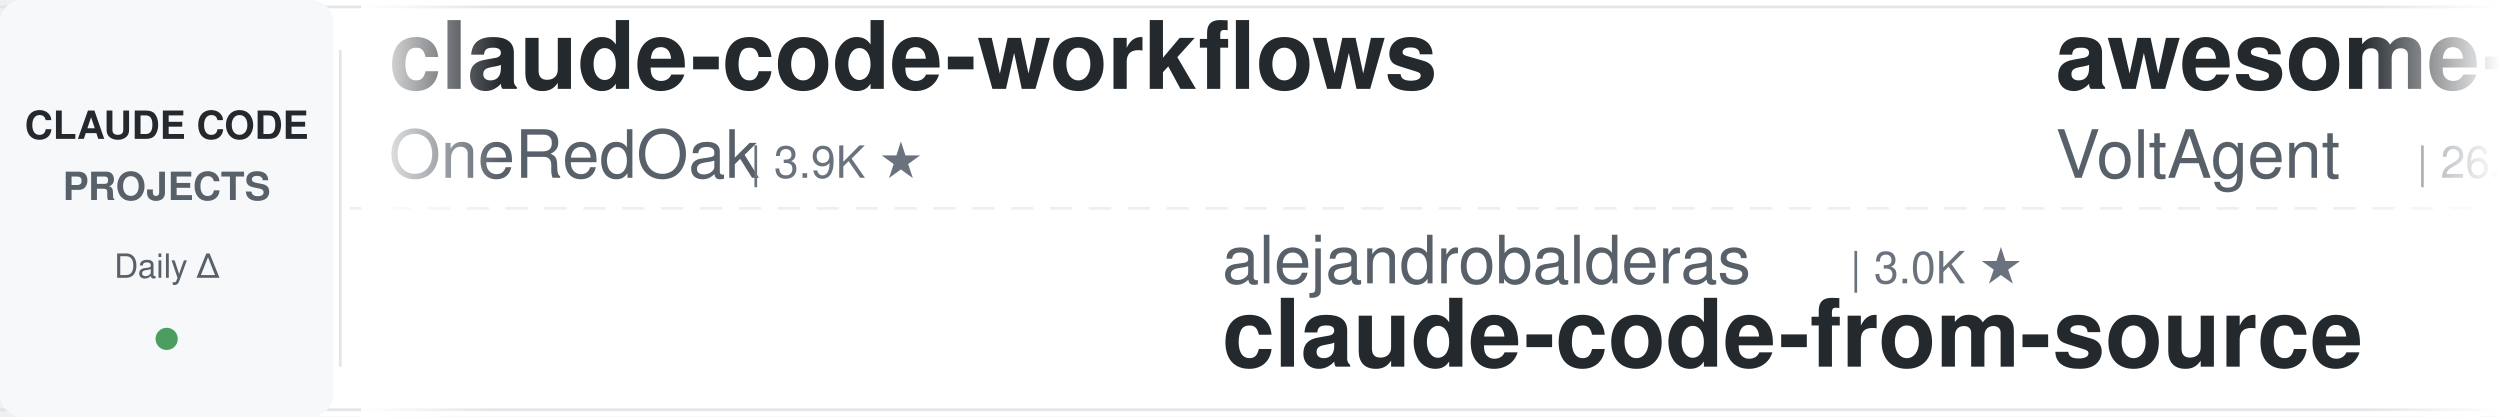
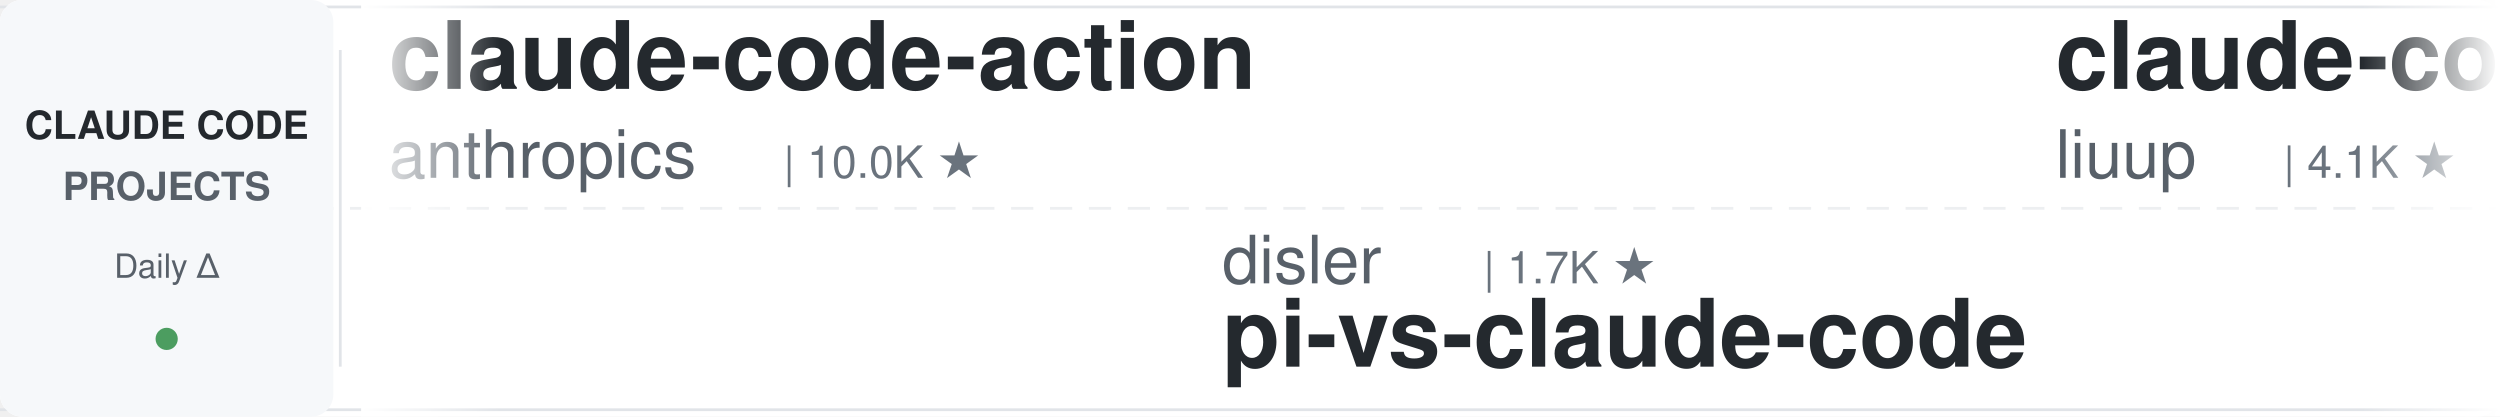
<svg xmlns="http://www.w3.org/2000/svg" width="900" height="150">
  <defs>
    <linearGradient id="leftFade" x1="0%" y1="0%" x2="100%" y2="0%">
      <stop offset="0%" style="stop-color:#ffffff;stop-opacity:1" />
      <stop offset="100%" style="stop-color:#ffffff;stop-opacity:0" />
    </linearGradient>
    <linearGradient id="rightFade" x1="0%" y1="0%" x2="100%" y2="0%">
      <stop offset="0%" style="stop-color:#ffffff;stop-opacity:0" />
      <stop offset="100%" style="stop-color:#ffffff;stop-opacity:1" />
    </linearGradient>
  </defs>
  <rect width="900" height="150" fill="#ffffff" rx="8" />
  <rect x="0" y="2" width="900" height="1" fill="#e1e4e8" />
  <rect x="0" y="147" width="900" height="1" fill="#e1e4e8" />
  <line x1="0" y1="75" x2="900" y2="75" stroke="#e1e4e8" stroke-width="1" stroke-dasharray="8 6" opacity="0.6" />
  <rect x="0" y="0" width="120" height="150" fill="#f6f8fa" rx="8" />
  <text x="60" y="50" font-family="-apple-system, BlinkMacSystemFont, 'Segoe UI', Helvetica, Arial, sans-serif" font-size="14" font-weight="600" fill="#24292e" text-anchor="middle">CLAUDE CODE</text>
  <text x="60" y="72" font-family="-apple-system, BlinkMacSystemFont, 'Segoe UI', Helvetica, Arial, sans-serif" font-size="14" font-weight="600" fill="#586069" text-anchor="middle">PROJECTS</text>
  <text x="60" y="100" font-family="-apple-system, BlinkMacSystemFont, 'Segoe UI', Helvetica, Arial, sans-serif" font-size="12" font-weight="500" fill="#586069" text-anchor="middle">Daily Δ</text>
  <circle cx="60" cy="122" r="4" fill="#22863a" opacity="0.8" />
  <rect x="122" y="18" width="1" height="114" fill="#e1e4e8" />
  <clipPath id="tickerClip">
    <rect x="130" y="0" width="770" height="150" />
  </clipPath>
  <g clip-path="url(#tickerClip)">
    <g id="tickerItems">
      <animateTransform attributeName="transform" attributeType="XML" type="translate" from="0 0" to="-3000 0" dur="54s" repeatCount="indefinite" />
      <g transform="translate(0, 0)">
-         <text x="140" y="32" font-family="-apple-system, BlinkMacSystemFont, 'Segoe UI', Helvetica, Arial, sans-serif" font-size="34" font-weight="600" fill="#24292e">claude-code-workflows</text>
-         <text x="140" y="64" font-family="-apple-system, BlinkMacSystemFont, 'Segoe UI', Helvetica, Arial, sans-serif" font-size="24" font-weight="400" fill="#586069">OneRedOak</text>
-         <text x="270" y="64" font-family="-apple-system, BlinkMacSystemFont, 'Segoe UI', Helvetica, Arial, sans-serif" font-size="16" font-weight="500" fill="#6a737d">| 3.9K ★</text>
+         <text x="140" y="32" font-family="-apple-system, BlinkMacSystemFont, 'Segoe UI', Helvetica, Arial, sans-serif" font-size="34" font-weight="600" fill="#24292e">claude-code-action</text>
+         <text x="140" y="64" font-family="-apple-system, BlinkMacSystemFont, 'Segoe UI', Helvetica, Arial, sans-serif" font-size="24" font-weight="400" fill="#586069">anthropics</text>
+         <text x="282" y="64" font-family="-apple-system, BlinkMacSystemFont, 'Segoe UI', Helvetica, Arial, sans-serif" font-size="16" font-weight="500" fill="#6a737d">| 10.0K ★</text>
      </g>
      <g transform="translate(300, 0)">
-         <text x="140" y="102" font-family="-apple-system, BlinkMacSystemFont, 'Segoe UI', Helvetica, Arial, sans-serif" font-size="24" font-weight="400" fill="#586069">alejandrobalderas</text>
-         <text x="366" y="102" font-family="-apple-system, BlinkMacSystemFont, 'Segoe UI', Helvetica, Arial, sans-serif" font-size="16" font-weight="500" fill="#6a737d">| 3.0K ★</text>
-         <text x="140" y="132" font-family="-apple-system, BlinkMacSystemFont, 'Segoe UI', Helvetica, Arial, sans-serif" font-size="34" font-weight="600" fill="#24292e">claude-code-from-source</text>
+         <text x="140" y="102" font-family="-apple-system, BlinkMacSystemFont, 'Segoe UI', Helvetica, Arial, sans-serif" font-size="24" font-weight="400" fill="#586069">disler</text>
+         <text x="234" y="102" font-family="-apple-system, BlinkMacSystemFont, 'Segoe UI', Helvetica, Arial, sans-serif" font-size="16" font-weight="500" fill="#6a737d">| 1.7K ★</text>
+         <text x="140" y="132" font-family="-apple-system, BlinkMacSystemFont, 'Segoe UI', Helvetica, Arial, sans-serif" font-size="34" font-weight="600" fill="#24292e">pi-vs-claude-code</text>
      </g>
      <g transform="translate(600, 0)">
-         <text x="140" y="32" font-family="-apple-system, BlinkMacSystemFont, 'Segoe UI', Helvetica, Arial, sans-serif" font-size="34" font-weight="600" fill="#24292e">awesome-claude-code-suba...</text>
-         <text x="140" y="64" font-family="-apple-system, BlinkMacSystemFont, 'Segoe UI', Helvetica, Arial, sans-serif" font-size="24" font-weight="400" fill="#586069">VoltAgent</text>
-         <text x="270" y="64" font-family="-apple-system, BlinkMacSystemFont, 'Segoe UI', Helvetica, Arial, sans-serif" font-size="16" font-weight="500" fill="#6a737d">| 26.6K ★</text>
+         <text x="140" y="32" font-family="-apple-system, BlinkMacSystemFont, 'Segoe UI', Helvetica, Arial, sans-serif" font-size="34" font-weight="600" fill="#24292e">claude-code-analysis</text>
+         <text x="140" y="64" font-family="-apple-system, BlinkMacSystemFont, 'Segoe UI', Helvetica, Arial, sans-serif" font-size="24" font-weight="400" fill="#586069">liuup</text>
+         <text x="222" y="64" font-family="-apple-system, BlinkMacSystemFont, 'Segoe UI', Helvetica, Arial, sans-serif" font-size="16" font-weight="500" fill="#6a737d">| 4.1K ★</text>
      </g>
      <g transform="translate(900, 0)">
-         <text x="140" y="102" font-family="-apple-system, BlinkMacSystemFont, 'Segoe UI', Helvetica, Arial, sans-serif" font-size="24" font-weight="400" fill="#586069">SeemSeam</text>
-         <text x="258" y="102" font-family="-apple-system, BlinkMacSystemFont, 'Segoe UI', Helvetica, Arial, sans-serif" font-size="16" font-weight="500" fill="#6a737d">| 3.6K ★</text>
-         <text x="140" y="132" font-family="-apple-system, BlinkMacSystemFont, 'Segoe UI', Helvetica, Arial, sans-serif" font-size="34" font-weight="600" fill="#24292e">claude_codex_bridge</text>
+         <text x="140" y="102" font-family="-apple-system, BlinkMacSystemFont, 'Segoe UI', Helvetica, Arial, sans-serif" font-size="24" font-weight="400" fill="#586069">1rgs</text>
+         <text x="210" y="102" font-family="-apple-system, BlinkMacSystemFont, 'Segoe UI', Helvetica, Arial, sans-serif" font-size="16" font-weight="500" fill="#6a737d">| 3.8K ★</text>
+         <text x="140" y="132" font-family="-apple-system, BlinkMacSystemFont, 'Segoe UI', Helvetica, Arial, sans-serif" font-size="34" font-weight="600" fill="#24292e">claude-code-proxy</text>
      </g>
      <g transform="translate(1200, 0)">
-         <text x="140" y="32" font-family="-apple-system, BlinkMacSystemFont, 'Segoe UI', Helvetica, Arial, sans-serif" font-size="34" font-weight="600" fill="#24292e">claude-code-system-promp...</text>
-         <text x="140" y="64" font-family="-apple-system, BlinkMacSystemFont, 'Segoe UI', Helvetica, Arial, sans-serif" font-size="24" font-weight="400" fill="#586069">Piebald-AI</text>
-         <text x="282" y="64" font-family="-apple-system, BlinkMacSystemFont, 'Segoe UI', Helvetica, Arial, sans-serif" font-size="16" font-weight="500" fill="#6a737d">| 13.2K ★</text>
+         <text x="140" y="32" font-family="-apple-system, BlinkMacSystemFont, 'Segoe UI', Helvetica, Arial, sans-serif" font-size="34" font-weight="600" fill="#24292e">claude-code-from-source</text>
+         <text x="140" y="64" font-family="-apple-system, BlinkMacSystemFont, 'Segoe UI', Helvetica, Arial, sans-serif" font-size="24" font-weight="400" fill="#586069">alejandrobalderas</text>
+         <text x="366" y="64" font-family="-apple-system, BlinkMacSystemFont, 'Segoe UI', Helvetica, Arial, sans-serif" font-size="16" font-weight="500" fill="#6a737d">| 3.0K ★</text>
      </g>
      <g transform="translate(1500, 0)">
+         <text x="140" y="102" font-family="-apple-system, BlinkMacSystemFont, 'Segoe UI', Helvetica, Arial, sans-serif" font-size="24" font-weight="400" fill="#586069">ChrisWiles</text>
+         <text x="282" y="102" font-family="-apple-system, BlinkMacSystemFont, 'Segoe UI', Helvetica, Arial, sans-serif" font-size="16" font-weight="500" fill="#6a737d">| 6.1K ★</text>
+         <text x="140" y="132" font-family="-apple-system, BlinkMacSystemFont, 'Segoe UI', Helvetica, Arial, sans-serif" font-size="34" font-weight="600" fill="#24292e">claude-code-showcase</text>
+       </g>
+       <g transform="translate(1800, 0)">
+         <text x="140" y="32" font-family="-apple-system, BlinkMacSystemFont, 'Segoe UI', Helvetica, Arial, sans-serif" font-size="34" font-weight="600" fill="#24292e">claude-code-guide</text>
+         <text x="140" y="64" font-family="-apple-system, BlinkMacSystemFont, 'Segoe UI', Helvetica, Arial, sans-serif" font-size="24" font-weight="400" fill="#586069">Cranot</text>
+         <text x="234" y="64" font-family="-apple-system, BlinkMacSystemFont, 'Segoe UI', Helvetica, Arial, sans-serif" font-size="16" font-weight="500" fill="#6a737d">| 2.9K ★</text>
+       </g>
+       <g transform="translate(2100, 0)">
+         <text x="140" y="102" font-family="-apple-system, BlinkMacSystemFont, 'Segoe UI', Helvetica, Arial, sans-serif" font-size="24" font-weight="400" fill="#586069">hangsman</text>
+         <text x="258" y="102" font-family="-apple-system, BlinkMacSystemFont, 'Segoe UI', Helvetica, Arial, sans-serif" font-size="16" font-weight="500" fill="#6a737d">| 799 ★</text>
+         <text x="140" y="132" font-family="-apple-system, BlinkMacSystemFont, 'Segoe UI', Helvetica, Arial, sans-serif" font-size="34" font-weight="600" fill="#24292e">claude-code-source</text>
+       </g>
+       <g transform="translate(2400, 0)">
+         <text x="140" y="32" font-family="-apple-system, BlinkMacSystemFont, 'Segoe UI', Helvetica, Arial, sans-serif" font-size="34" font-weight="600" fill="#24292e">claude-code-source-build</text>
+         <text x="140" y="64" font-family="-apple-system, BlinkMacSystemFont, 'Segoe UI', Helvetica, Arial, sans-serif" font-size="24" font-weight="400" fill="#586069">andrew-kramer-inno</text>
+         <text x="378" y="64" font-family="-apple-system, BlinkMacSystemFont, 'Segoe UI', Helvetica, Arial, sans-serif" font-size="16" font-weight="500" fill="#6a737d">| 597 ★</text>
+       </g>
+       <g transform="translate(2700, 0)">
        <text x="140" y="102" font-family="-apple-system, BlinkMacSystemFont, 'Segoe UI', Helvetica, Arial, sans-serif" font-size="24" font-weight="400" fill="#586069">AprilNEA</text>
        <text x="258" y="102" font-family="-apple-system, BlinkMacSystemFont, 'Segoe UI', Helvetica, Arial, sans-serif" font-size="16" font-weight="500" fill="#6a737d">| 393 ★</text>
        <text x="140" y="132" font-family="-apple-system, BlinkMacSystemFont, 'Segoe UI', Helvetica, Arial, sans-serif" font-size="34" font-weight="600" fill="#24292e">claude-code-source</text>
      </g>
-       <g transform="translate(1800, 0)">
-         <text x="140" y="32" font-family="-apple-system, BlinkMacSystemFont, 'Segoe UI', Helvetica, Arial, sans-serif" font-size="34" font-weight="600" fill="#24292e">claude-code-best-practic...</text>
-         <text x="140" y="64" font-family="-apple-system, BlinkMacSystemFont, 'Segoe UI', Helvetica, Arial, sans-serif" font-size="24" font-weight="400" fill="#586069">shanraisshan</text>
-         <text x="306" y="64" font-family="-apple-system, BlinkMacSystemFont, 'Segoe UI', Helvetica, Arial, sans-serif" font-size="16" font-weight="500" fill="#6a737d">| 69.1K ★</text>
-       </g>
-       <g transform="translate(2100, 0)">
-         <text x="140" y="102" font-family="-apple-system, BlinkMacSystemFont, 'Segoe UI', Helvetica, Arial, sans-serif" font-size="24" font-weight="400" fill="#586069">Chachamaru127</text>
-         <text x="318" y="102" font-family="-apple-system, BlinkMacSystemFont, 'Segoe UI', Helvetica, Arial, sans-serif" font-size="16" font-weight="500" fill="#6a737d">| 3.2K ★</text>
-         <text x="140" y="132" font-family="-apple-system, BlinkMacSystemFont, 'Segoe UI', Helvetica, Arial, sans-serif" font-size="34" font-weight="600" fill="#24292e">claude-code-harness</text>
-       </g>
-       <g transform="translate(2400, 0)">
-         <text x="140" y="32" font-family="-apple-system, BlinkMacSystemFont, 'Segoe UI', Helvetica, Arial, sans-serif" font-size="34" font-weight="600" fill="#24292e">my-claude-code-setup</text>
-         <text x="140" y="64" font-family="-apple-system, BlinkMacSystemFont, 'Segoe UI', Helvetica, Arial, sans-serif" font-size="24" font-weight="400" fill="#586069">centminmod</text>
-         <text x="282" y="64" font-family="-apple-system, BlinkMacSystemFont, 'Segoe UI', Helvetica, Arial, sans-serif" font-size="16" font-weight="500" fill="#6a737d">| 2.7K ★</text>
-       </g>
-       <g transform="translate(2700, 0)">
-         <text x="140" y="102" font-family="-apple-system, BlinkMacSystemFont, 'Segoe UI', Helvetica, Arial, sans-serif" font-size="24" font-weight="400" fill="#586069">wesammustafa</text>
-         <text x="306" y="102" font-family="-apple-system, BlinkMacSystemFont, 'Segoe UI', Helvetica, Arial, sans-serif" font-size="16" font-weight="500" fill="#6a737d">| 3.7K ★</text>
-         <text x="140" y="132" font-family="-apple-system, BlinkMacSystemFont, 'Segoe UI', Helvetica, Arial, sans-serif" font-size="34" font-weight="600" fill="#24292e">Claude-Code-Quest</text>
-       </g>
      <g transform="translate(3000, 0)">
-         <text x="140" y="32" font-family="-apple-system, BlinkMacSystemFont, 'Segoe UI', Helvetica, Arial, sans-serif" font-size="34" font-weight="600" fill="#24292e">claude-code-workflows</text>
-         <text x="140" y="64" font-family="-apple-system, BlinkMacSystemFont, 'Segoe UI', Helvetica, Arial, sans-serif" font-size="24" font-weight="400" fill="#586069">OneRedOak</text>
-         <text x="270" y="64" font-family="-apple-system, BlinkMacSystemFont, 'Segoe UI', Helvetica, Arial, sans-serif" font-size="16" font-weight="500" fill="#6a737d">| 3.9K ★</text>
+         <text x="140" y="32" font-family="-apple-system, BlinkMacSystemFont, 'Segoe UI', Helvetica, Arial, sans-serif" font-size="34" font-weight="600" fill="#24292e">claude-code-action</text>
+         <text x="140" y="64" font-family="-apple-system, BlinkMacSystemFont, 'Segoe UI', Helvetica, Arial, sans-serif" font-size="24" font-weight="400" fill="#586069">anthropics</text>
+         <text x="282" y="64" font-family="-apple-system, BlinkMacSystemFont, 'Segoe UI', Helvetica, Arial, sans-serif" font-size="16" font-weight="500" fill="#6a737d">| 10.0K ★</text>
      </g>
      <g transform="translate(3300, 0)">
-         <text x="140" y="102" font-family="-apple-system, BlinkMacSystemFont, 'Segoe UI', Helvetica, Arial, sans-serif" font-size="24" font-weight="400" fill="#586069">alejandrobalderas</text>
-         <text x="366" y="102" font-family="-apple-system, BlinkMacSystemFont, 'Segoe UI', Helvetica, Arial, sans-serif" font-size="16" font-weight="500" fill="#6a737d">| 3.0K ★</text>
-         <text x="140" y="132" font-family="-apple-system, BlinkMacSystemFont, 'Segoe UI', Helvetica, Arial, sans-serif" font-size="34" font-weight="600" fill="#24292e">claude-code-from-source</text>
+         <text x="140" y="102" font-family="-apple-system, BlinkMacSystemFont, 'Segoe UI', Helvetica, Arial, sans-serif" font-size="24" font-weight="400" fill="#586069">disler</text>
+         <text x="234" y="102" font-family="-apple-system, BlinkMacSystemFont, 'Segoe UI', Helvetica, Arial, sans-serif" font-size="16" font-weight="500" fill="#6a737d">| 1.7K ★</text>
+         <text x="140" y="132" font-family="-apple-system, BlinkMacSystemFont, 'Segoe UI', Helvetica, Arial, sans-serif" font-size="34" font-weight="600" fill="#24292e">pi-vs-claude-code</text>
      </g>
      <g transform="translate(3600, 0)">
-         <text x="140" y="32" font-family="-apple-system, BlinkMacSystemFont, 'Segoe UI', Helvetica, Arial, sans-serif" font-size="34" font-weight="600" fill="#24292e">awesome-claude-code-suba...</text>
-         <text x="140" y="64" font-family="-apple-system, BlinkMacSystemFont, 'Segoe UI', Helvetica, Arial, sans-serif" font-size="24" font-weight="400" fill="#586069">VoltAgent</text>
-         <text x="270" y="64" font-family="-apple-system, BlinkMacSystemFont, 'Segoe UI', Helvetica, Arial, sans-serif" font-size="16" font-weight="500" fill="#6a737d">| 26.6K ★</text>
+         <text x="140" y="32" font-family="-apple-system, BlinkMacSystemFont, 'Segoe UI', Helvetica, Arial, sans-serif" font-size="34" font-weight="600" fill="#24292e">claude-code-analysis</text>
+         <text x="140" y="64" font-family="-apple-system, BlinkMacSystemFont, 'Segoe UI', Helvetica, Arial, sans-serif" font-size="24" font-weight="400" fill="#586069">liuup</text>
+         <text x="222" y="64" font-family="-apple-system, BlinkMacSystemFont, 'Segoe UI', Helvetica, Arial, sans-serif" font-size="16" font-weight="500" fill="#6a737d">| 4.1K ★</text>
      </g>
      <g transform="translate(3900, 0)">
-         <text x="140" y="102" font-family="-apple-system, BlinkMacSystemFont, 'Segoe UI', Helvetica, Arial, sans-serif" font-size="24" font-weight="400" fill="#586069">SeemSeam</text>
-         <text x="258" y="102" font-family="-apple-system, BlinkMacSystemFont, 'Segoe UI', Helvetica, Arial, sans-serif" font-size="16" font-weight="500" fill="#6a737d">| 3.6K ★</text>
-         <text x="140" y="132" font-family="-apple-system, BlinkMacSystemFont, 'Segoe UI', Helvetica, Arial, sans-serif" font-size="34" font-weight="600" fill="#24292e">claude_codex_bridge</text>
+         <text x="140" y="102" font-family="-apple-system, BlinkMacSystemFont, 'Segoe UI', Helvetica, Arial, sans-serif" font-size="24" font-weight="400" fill="#586069">1rgs</text>
+         <text x="210" y="102" font-family="-apple-system, BlinkMacSystemFont, 'Segoe UI', Helvetica, Arial, sans-serif" font-size="16" font-weight="500" fill="#6a737d">| 3.8K ★</text>
+         <text x="140" y="132" font-family="-apple-system, BlinkMacSystemFont, 'Segoe UI', Helvetica, Arial, sans-serif" font-size="34" font-weight="600" fill="#24292e">claude-code-proxy</text>
      </g>
    </g>
  </g>
  <rect x="130" y="0" width="50" height="150" fill="url(#leftFade)" />
  <rect x="850" y="0" width="50" height="150" fill="url(#rightFade)" />
</svg>
